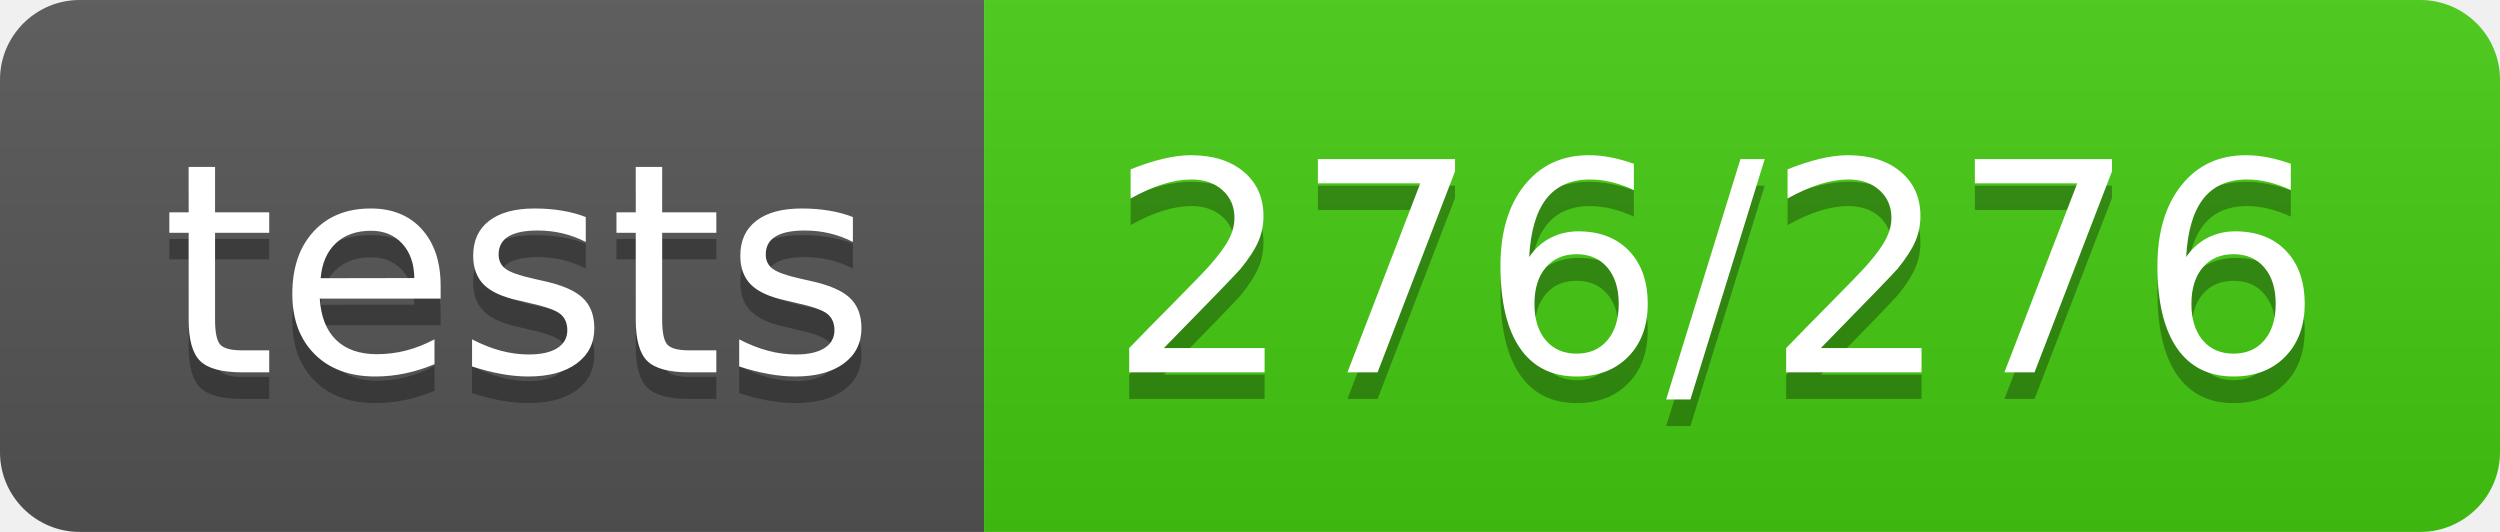
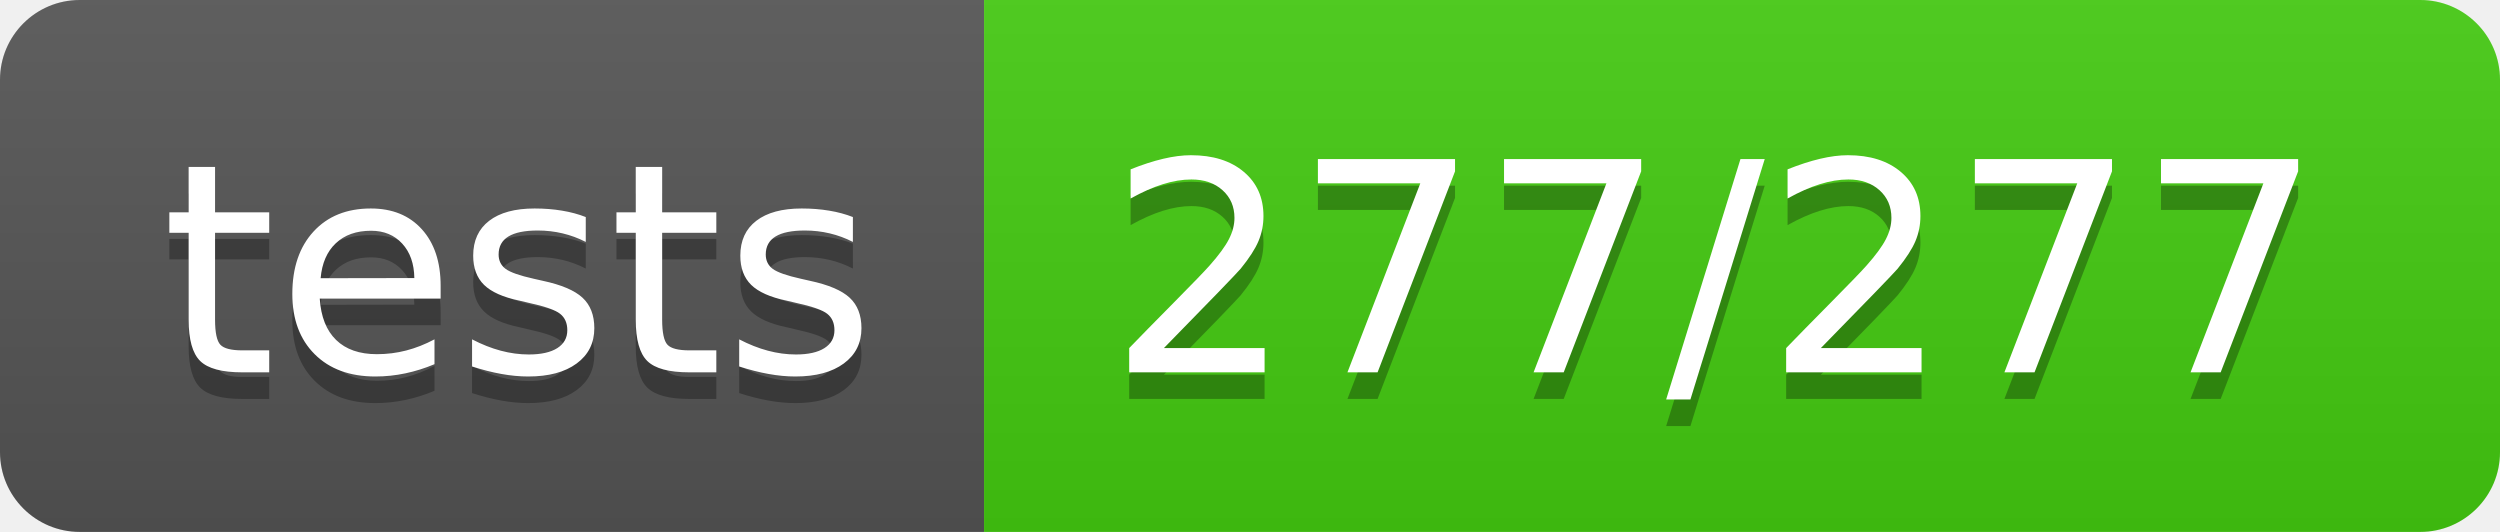
<svg xmlns="http://www.w3.org/2000/svg" width="94" height="20">
  <linearGradient id="b" x2="0" y2="100%">
    <stop offset="0" stop-color="#bbb" stop-opacity=".1" />
    <stop offset="1" stop-opacity=".1" />
  </linearGradient>
  <clipPath id="a">
    <rect width="94" height="20" rx="3" fill="#fff" />
  </clipPath>
  <g clip-path="url(#a)">
    <path fill="#555" d="M0 0h37v20H0z" />
    <path fill="#4c1" d="M37 0h57v20H37z" />
    <path fill="url(#b)" d="M0 0h94v20H0z" />
  </g>
  <g fill="#fff" text-anchor="middle" font-family="DejaVu Sans,Verdana,Geneva,sans-serif" font-size="110">
    <text x="195" y="150" fill="#010101" fill-opacity=".3" transform="scale(.1)" textLength="270">tests</text>
    <text x="195" y="140" transform="scale(.1)" textLength="270">tests</text>
-     <text x="645" y="150" fill="#010101" fill-opacity=".3" transform="scale(.1)" textLength="470">276/276</text>
-     <text x="645" y="140" transform="scale(.1)" textLength="470">276/276</text>
+     <text x="645" y="150" fill="#010101" fill-opacity=".3" transform="scale(.1)" textLength="470">277/277</text>
+     <text x="645" y="140" transform="scale(.1)" textLength="470">277/277</text>
  </g>
</svg>
